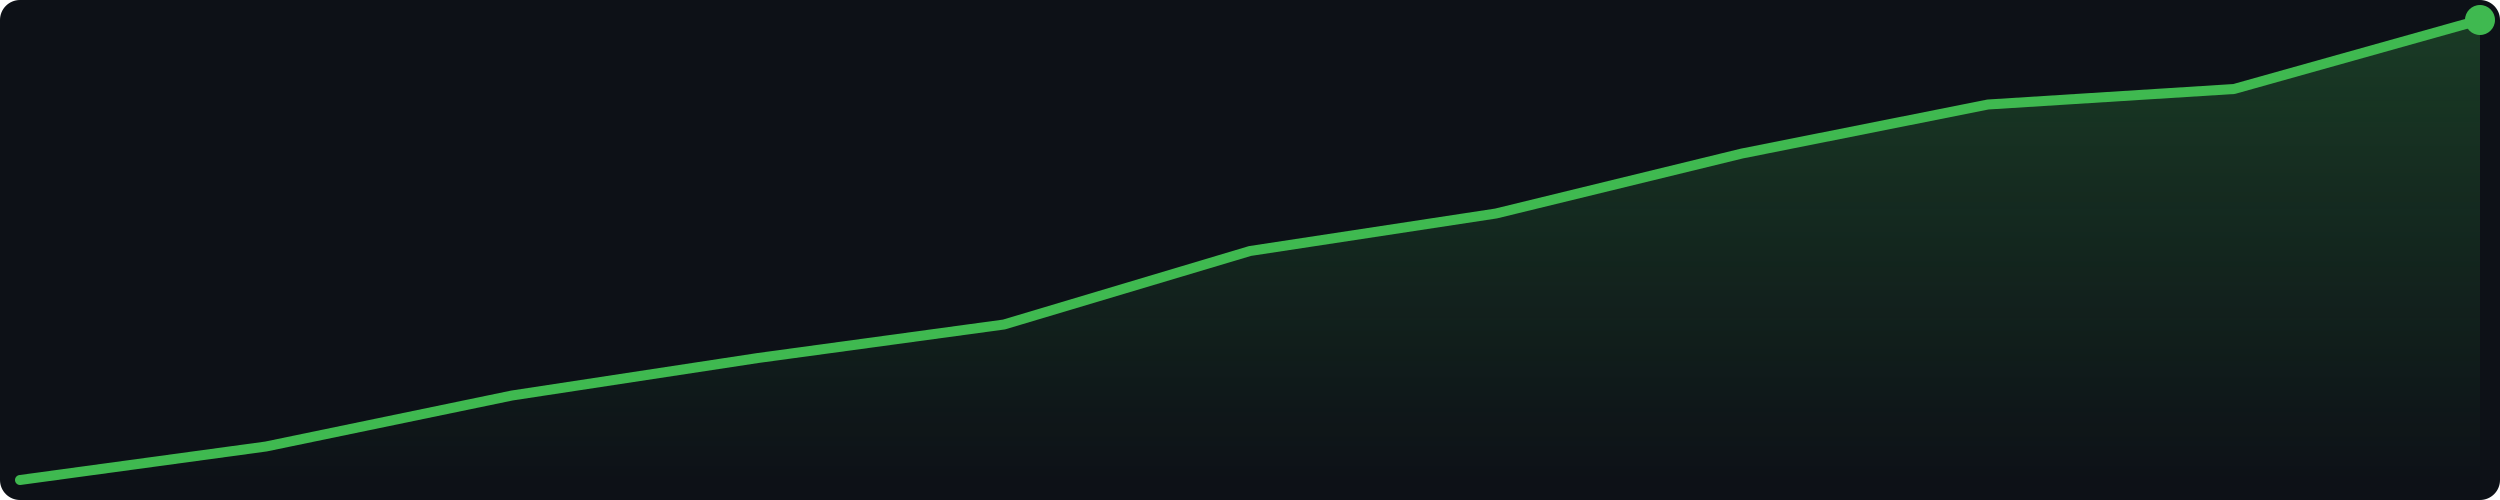
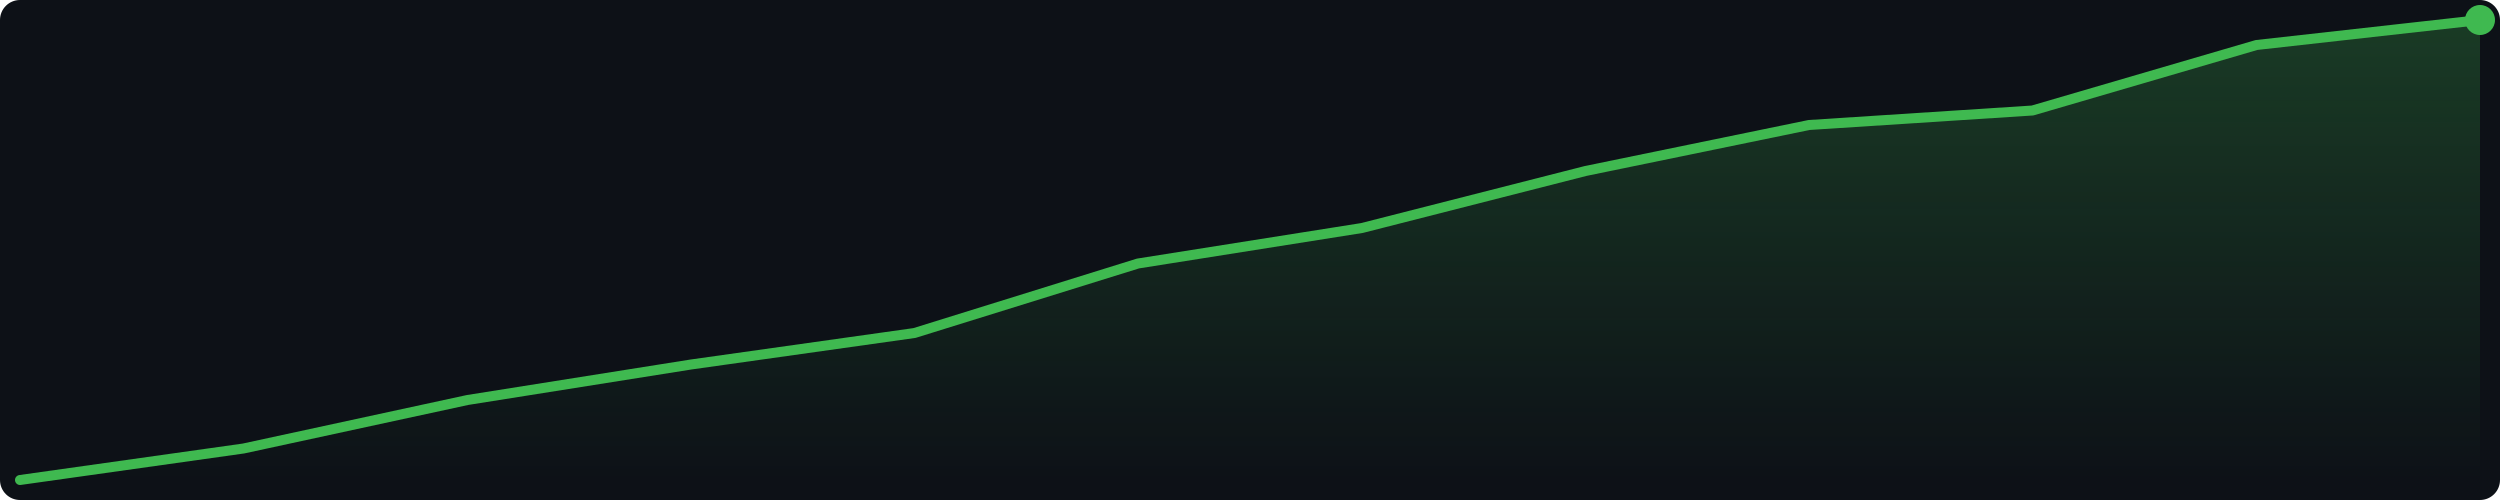
<svg xmlns="http://www.w3.org/2000/svg" width="500" height="100" viewBox="0 0 500 100">
  <defs>
    <linearGradient id="g" x1="0" y1="0" x2="0" y2="1">
      <stop offset="0%" stop-color="#3fb950" stop-opacity="0.25" />
      <stop offset="100%" stop-color="#3fb950" stop-opacity="0.0" />
    </linearGradient>
  </defs>
  <rect width="500" height="100" fill="#0d1117" rx="4" />
-   <polygon points="4.0,96.0 53.2,89.3 102.4,79.1 151.6,71.6 200.8,64.9 250.0,50.2 299.2,42.7 348.4,30.7 397.6,20.9 446.8,17.8 496.0,4.0 496.0,96 4.0,96" fill="url(#g)" />
-   <polyline points="4.0,96.0 53.2,89.3 102.4,79.1 151.6,71.6 200.8,64.9 250.0,50.2 299.2,42.7 348.4,30.7 397.6,20.9 446.8,17.8 496.0,4.0" fill="none" stroke="#3fb950" stroke-width="2" stroke-linejoin="round" stroke-linecap="round" />
+   <polygon points="4.0,96.0 48.7,89.7 93.5,80.0 138.2,72.9 182.9,66.6 227.6,52.7 272.4,45.6 317.1,34.2 361.8,25.0 406.5,22.1 451.3,9.0 496.0,4.0 496.0,96 4.0,96" fill="url(#g)" />
+   <polyline points="4.0,96.0 48.7,89.7 93.5,80.0 138.2,72.9 182.9,66.6 227.6,52.7 272.4,45.6 317.1,34.2 361.8,25.0 406.5,22.1 451.3,9.0 496.0,4.0" fill="none" stroke="#3fb950" stroke-width="2" stroke-linejoin="round" stroke-linecap="round" />
  <circle cx="496.0" cy="4.0" r="3" fill="#3fb950" />
</svg>
